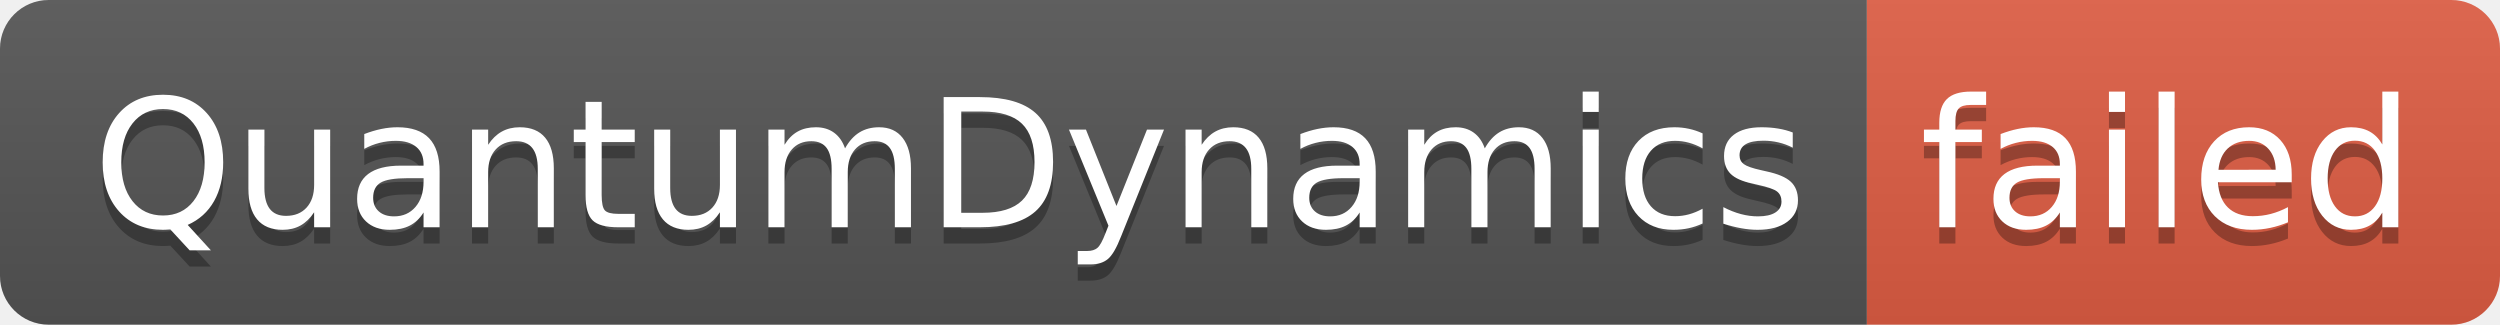
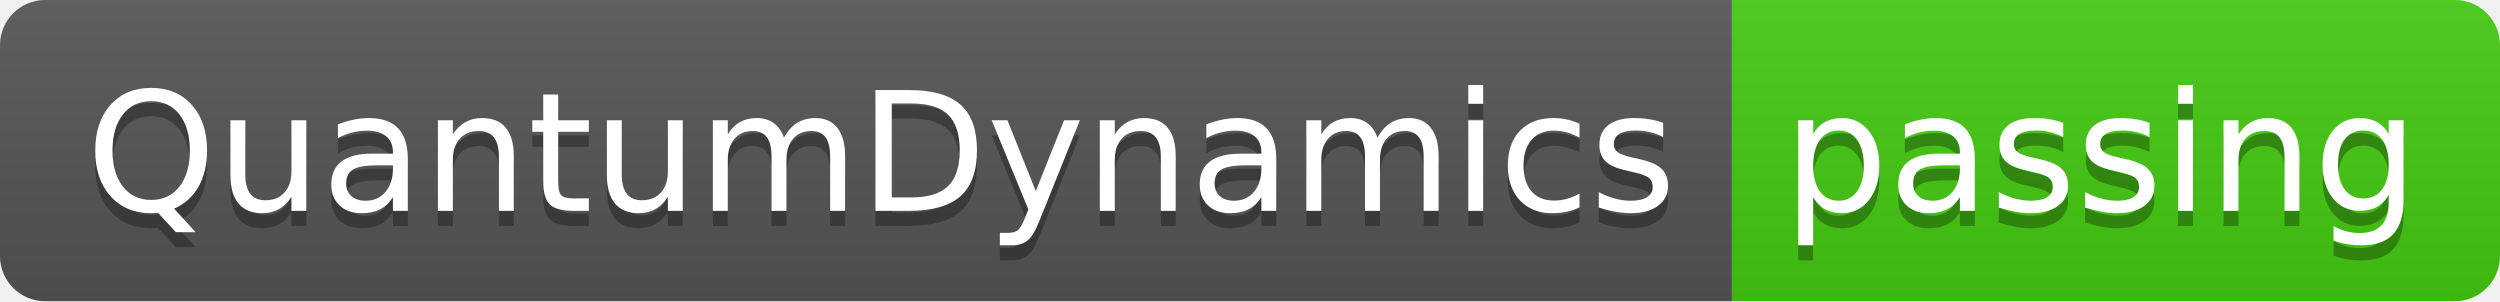
- <svg xmlns="http://www.w3.org/2000/svg" width="154" height="20" role="img" aria-label="QuantumDynamics: failed">
+ <svg xmlns="http://www.w3.org/2000/svg" width="166" height="20" role="img" aria-label="QuantumDynamics: passing">
  <linearGradient id="s" x2="0" y2="100%">
    <stop offset="0" stop-color="#bbb" stop-opacity=".1" />
    <stop offset="1" stop-opacity=".1" />
  </linearGradient>
  <clipPath id="r">
-     <rect width="154" height="20" rx="3" fill="#fff" />
+     <rect width="166" height="20" rx="3" fill="#fff" />
  </clipPath>
  <g clip-path="url(#r)">
    <rect width="115" height="20" fill="#555" />
-     <rect x="115" width="39" height="20" fill="#e05d44" />
-     <rect width="154" height="20" fill="url(#s)" />
+     <rect x="115" width="51" height="20" fill="#4c1" />
+     <rect width="166" height="20" fill="url(#s)" />
  </g>
  <g fill="#fff" text-anchor="middle" font-family="Verdana,Geneva,DejaVu Sans,sans-serif" text-rendering="geometricPrecision" font-size="110">
    <text aria-hidden="true" x="585" y="150" fill="#010101" fill-opacity=".3" transform="scale(.1)" textLength="1050">QuantumDynamics</text>
    <text x="585" y="140" transform="scale(.1)" fill="#fff" textLength="1050">QuantumDynamics</text>
-     <text aria-hidden="true" x="1335" y="150" fill="#010101" fill-opacity=".3" transform="scale(.1)" textLength="290">failed</text>
-     <text x="1335" y="140" transform="scale(.1)" fill="#fff" textLength="290">failed</text>
+     <text aria-hidden="true" x="1395" y="150" fill="#010101" fill-opacity=".3" transform="scale(.1)" textLength="410">passing</text>
+     <text x="1395" y="140" transform="scale(.1)" fill="#fff" textLength="410">passing</text>
  </g>
</svg>
